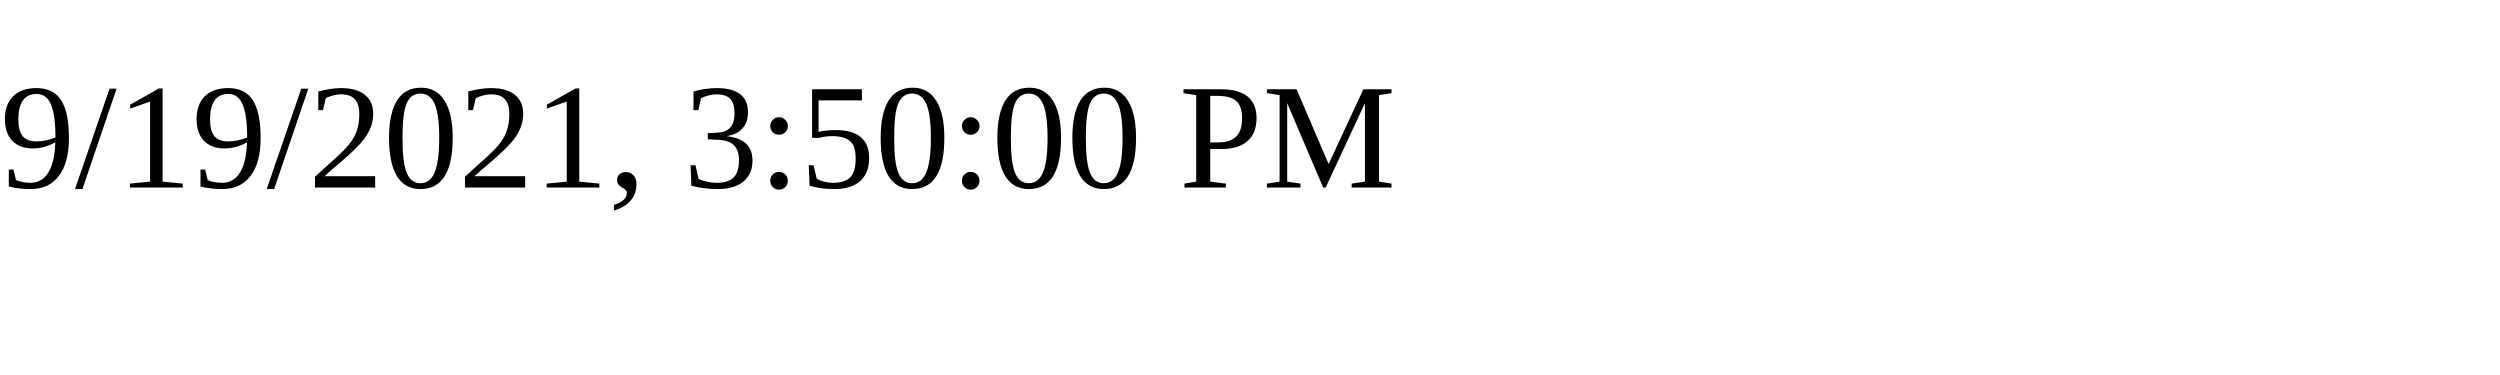
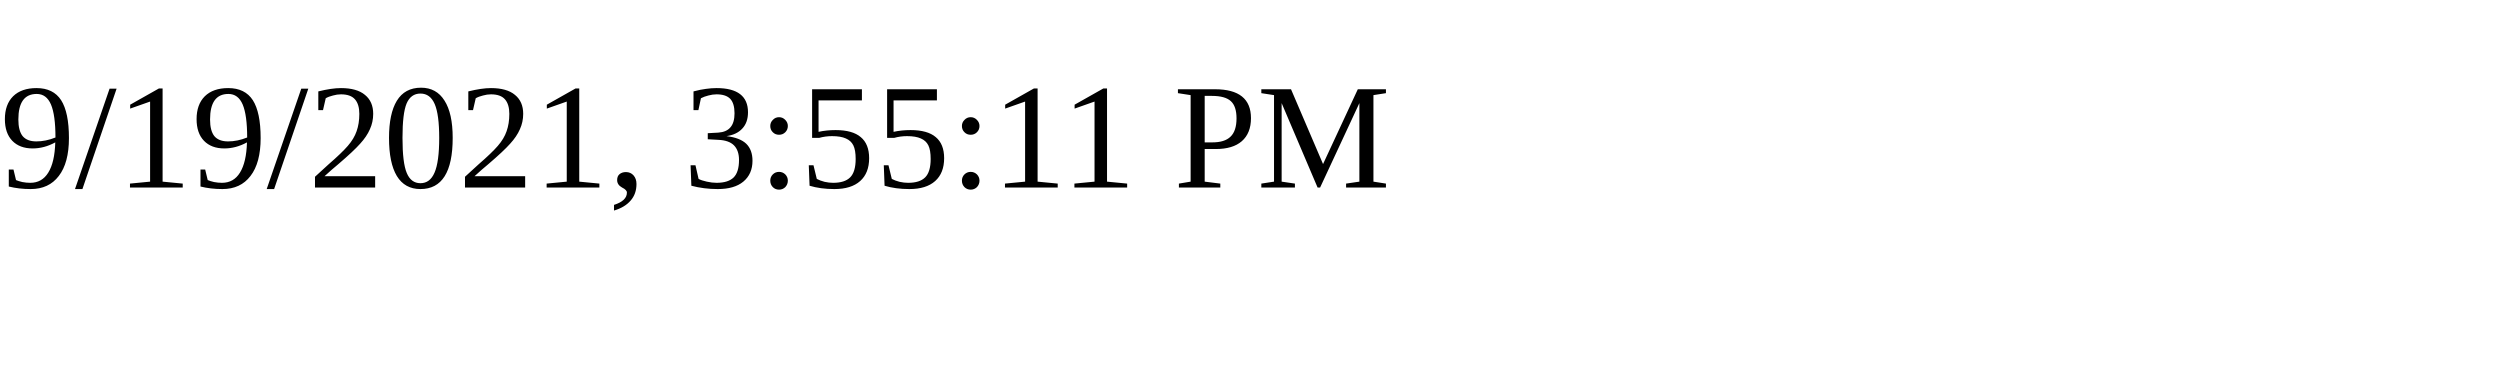
<svg xmlns="http://www.w3.org/2000/svg" height="30" width="200">
-   <text x="0" y="15">9/19/2021, 3:50:00 PM</text>
+   <text x="0" y="15">9/19/2021, 3:55:11 PM</text>
</svg>
